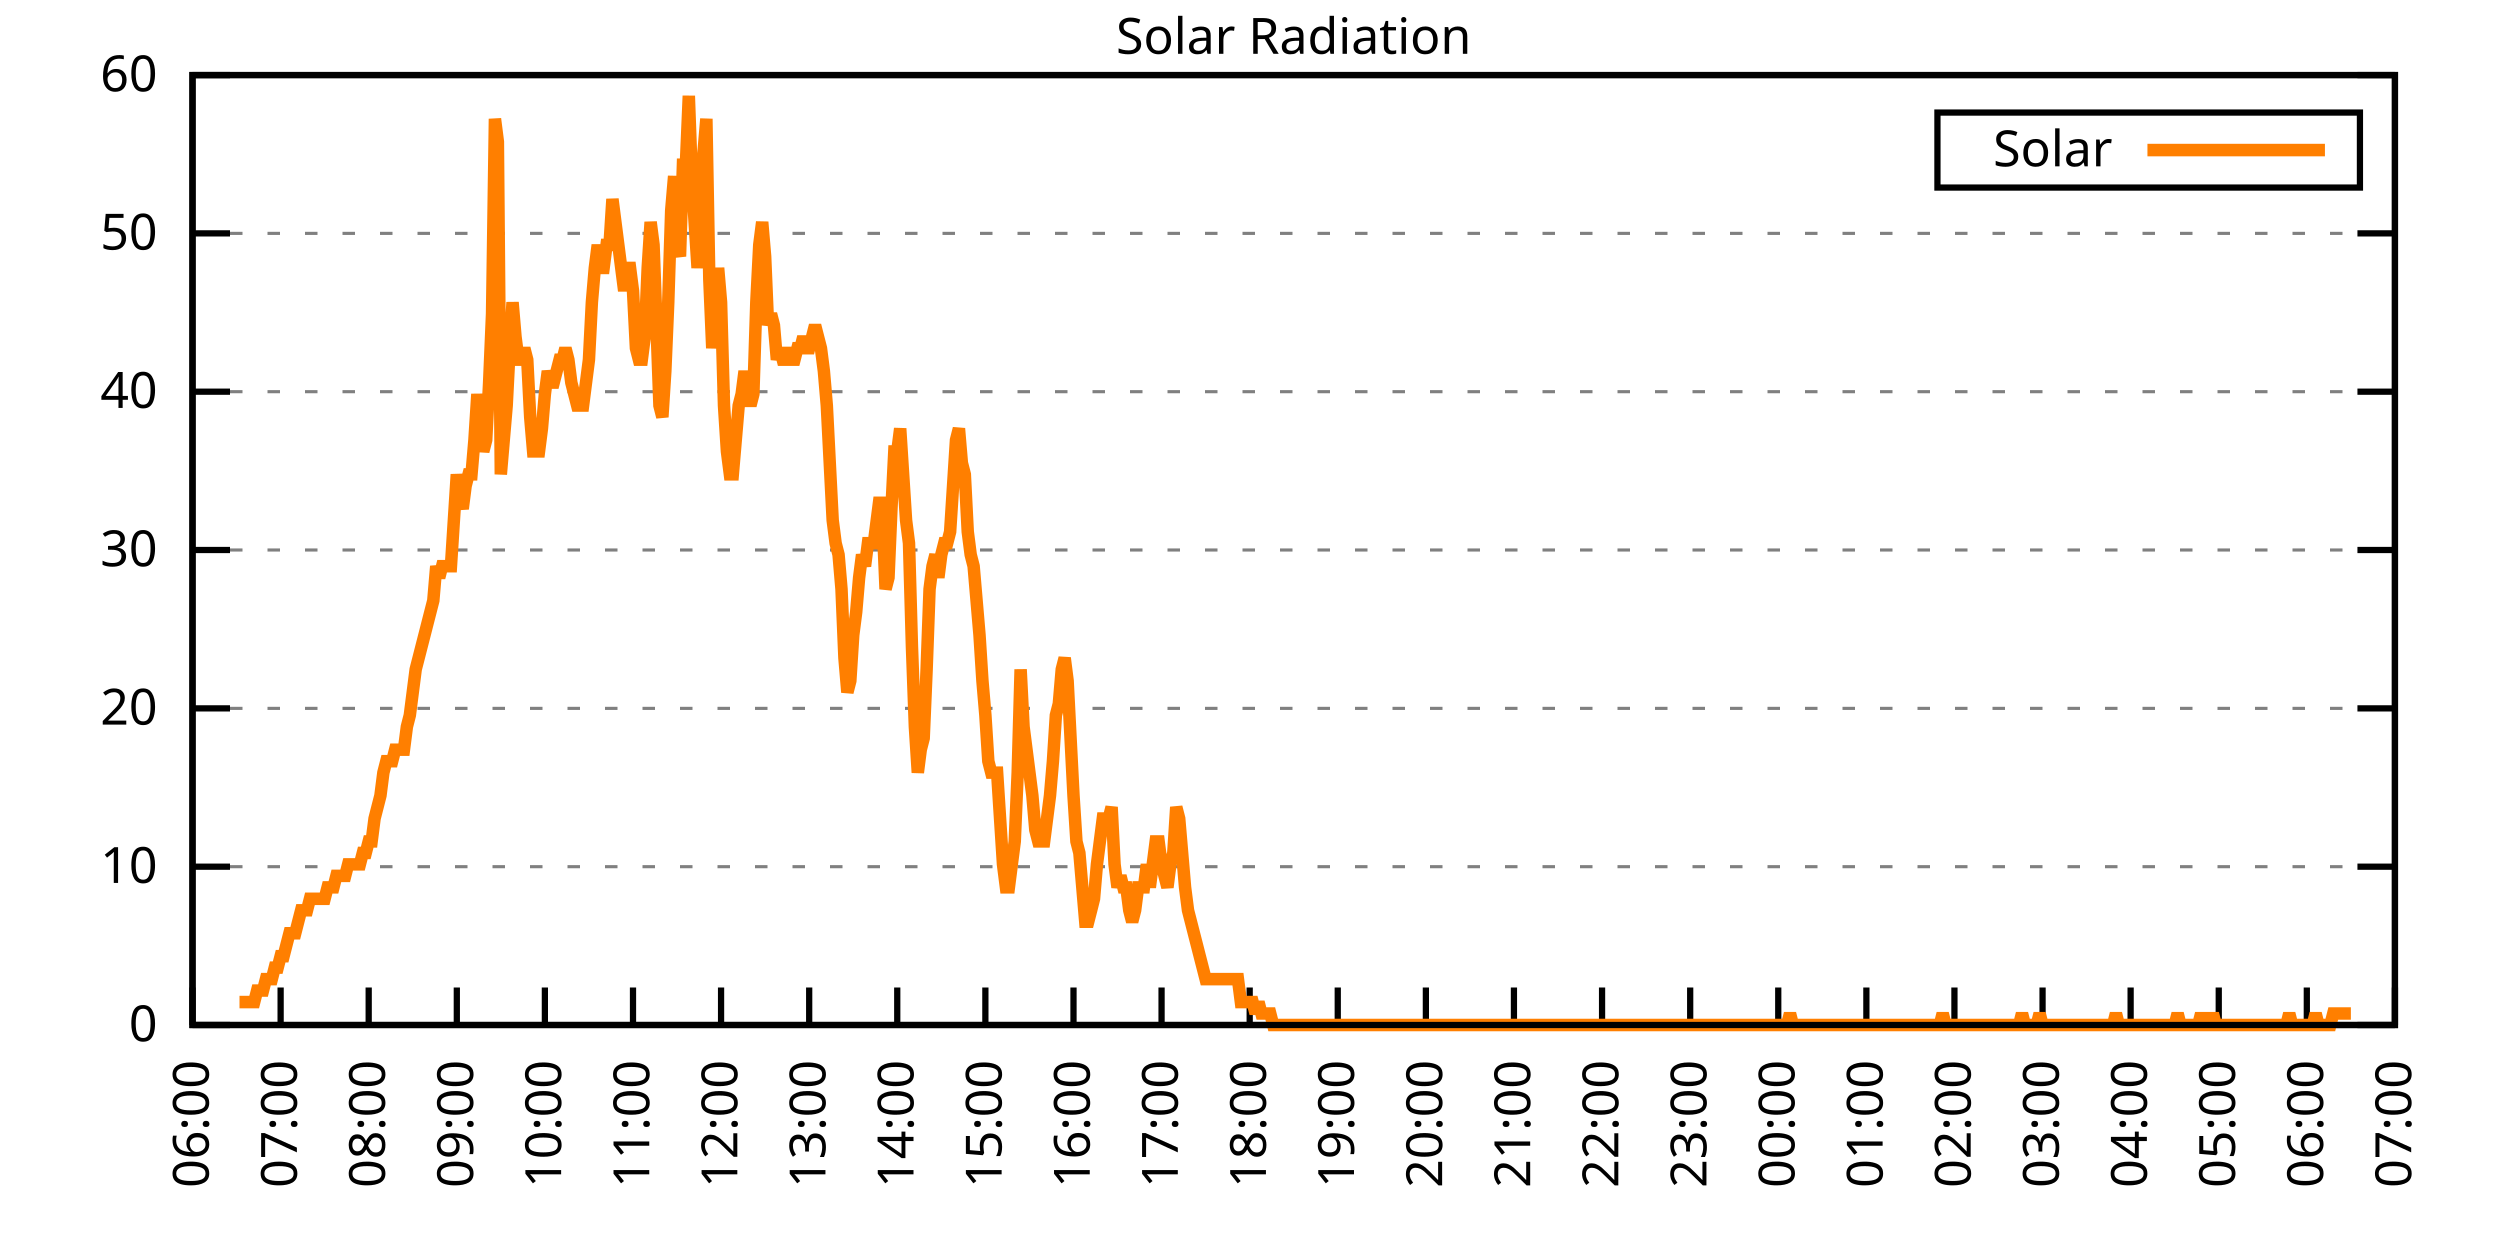
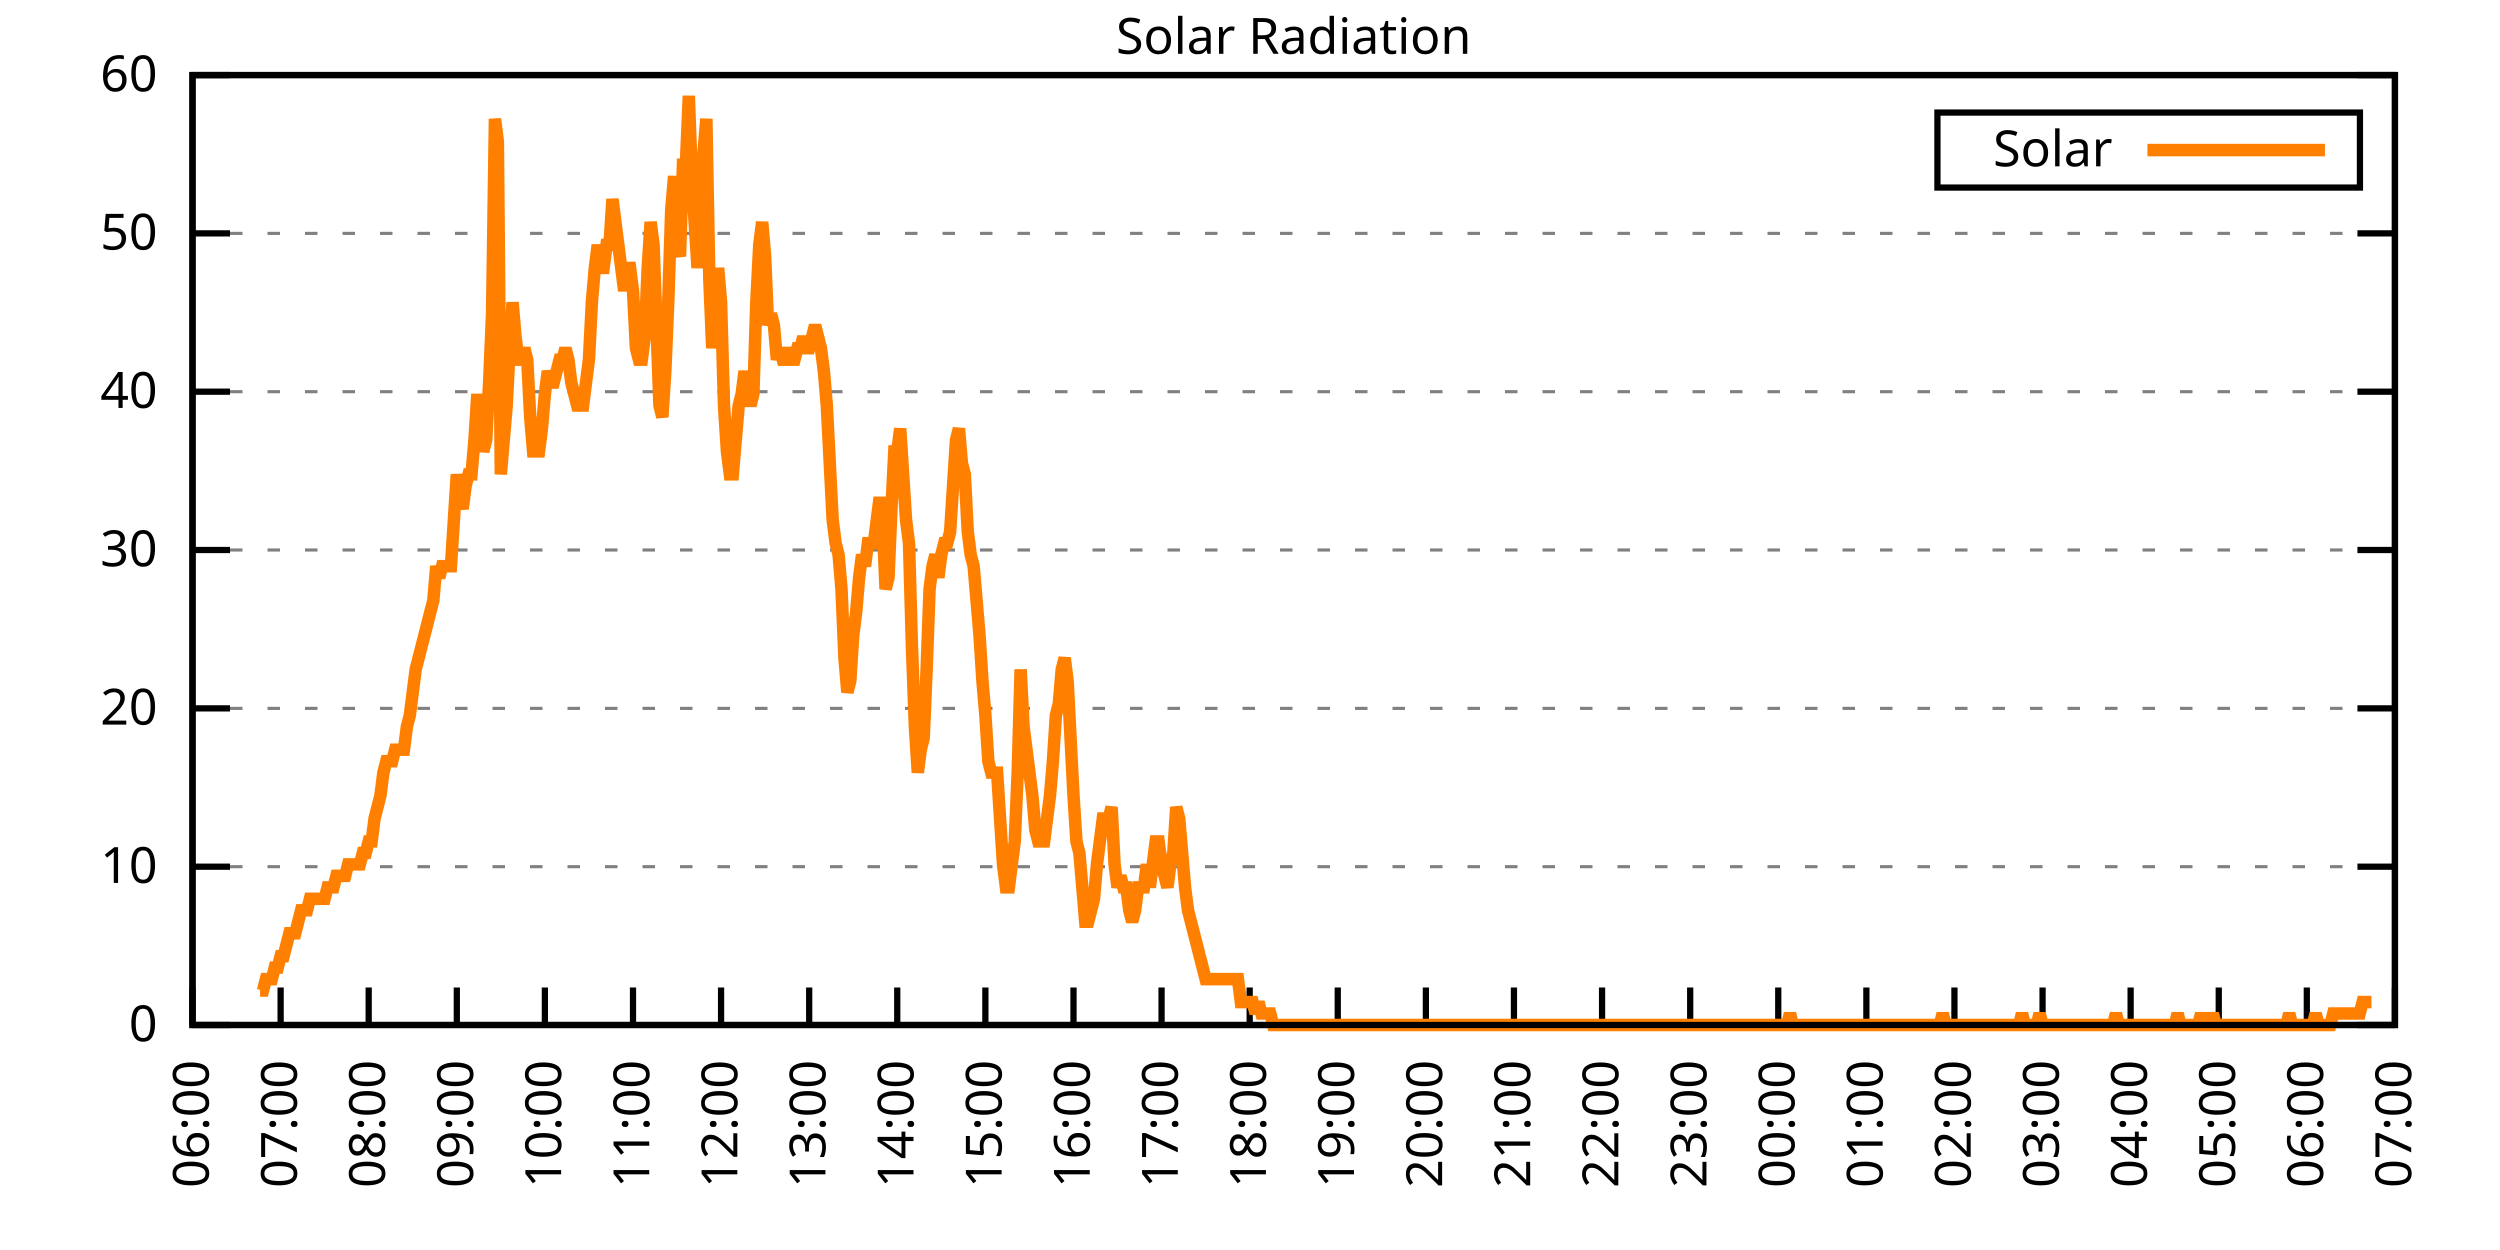
<svg xmlns="http://www.w3.org/2000/svg" xmlns:xlink="http://www.w3.org/1999/xlink" width="400" height="200" viewBox="0 0 400 200">
  <g id="gnuplot_canvas">
    <rect x="0" y="0" width="400" height="200" fill="none" />
    <defs>
      <circle id="gpDot" r="0.5" stroke-width="0.5" stroke="currentColor" />
      <path id="gpPt0" stroke-width="0.333" stroke="currentColor" d="M-1,0 h2 M0,-1 v2" />
      <path id="gpPt1" stroke-width="0.333" stroke="currentColor" d="M-1,-1 L1,1 M1,-1 L-1,1" />
      <path id="gpPt2" stroke-width="0.333" stroke="currentColor" d="M-1,0 L1,0 M0,-1 L0,1 M-1,-1 L1,1 M-1,1 L1,-1" />
      <rect id="gpPt3" stroke-width="0.333" stroke="currentColor" x="-1" y="-1" width="2" height="2" />
      <rect id="gpPt4" stroke-width="0.333" stroke="currentColor" fill="currentColor" x="-1" y="-1" width="2" height="2" />
      <circle id="gpPt5" stroke-width="0.333" stroke="currentColor" cx="0" cy="0" r="1" />
      <use xlink:href="#gpPt5" id="gpPt6" fill="currentColor" stroke="none" />
      <path id="gpPt7" stroke-width="0.333" stroke="currentColor" d="M0,-1.33 L-1.33,0.67 L1.33,0.67 z" />
      <use xlink:href="#gpPt7" id="gpPt8" fill="currentColor" stroke="none" />
      <use xlink:href="#gpPt7" id="gpPt9" stroke="currentColor" transform="rotate(180)" />
      <use xlink:href="#gpPt9" id="gpPt10" fill="currentColor" stroke="none" />
      <use xlink:href="#gpPt3" id="gpPt11" stroke="currentColor" transform="rotate(45)" />
      <use xlink:href="#gpPt11" id="gpPt12" fill="currentColor" stroke="none" />
      <path id="gpPt13" stroke-width="0.333" stroke="currentColor" d="M0,1.330 L1.265,0.411 L0.782,-1.067 L-0.782,-1.076 L-1.265,0.411 z" />
      <use xlink:href="#gpPt13" id="gpPt14" fill="currentColor" stroke="none" />
      <filter id="textbox" filterUnits="objectBoundingBox" x="0" y="0" height="1" width="1">
        <feFlood flood-color="white" flood-opacity="1" result="bgnd" />
        <feComposite in="SourceGraphic" in2="bgnd" operator="atop" />
      </filter>
      <filter id="greybox" filterUnits="objectBoundingBox" x="0" y="0" height="1" width="1">
        <feFlood flood-color="lightgrey" flood-opacity="1" result="grey" />
        <feComposite in="SourceGraphic" in2="grey" operator="atop" />
      </filter>
    </defs>
    <g fill="none" color="white" stroke="currentColor" stroke-width="1.00" stroke-linecap="butt" stroke-linejoin="miter">
</g>
    <g fill="none" color="black" stroke="currentColor" stroke-width="1.00" stroke-linecap="butt" stroke-linejoin="miter">
      <g stroke="none" shape-rendering="crispEdges">
        <polygon fill="rgb(255, 255, 255)" points="30.80,164.00 383.18,164.00 383.18,12.02 30.80,12.02 " />
      </g>
    </g>
    <g fill="none" color="black" stroke="currentColor" stroke-width="1.00" stroke-linecap="butt" stroke-linejoin="miter">
</g>
    <g fill="none" color="black" stroke="black" stroke-width="0.50" stroke-linecap="butt" stroke-linejoin="miter">
</g>
    <g fill="none" color="gray" stroke="currentColor" stroke-width="0.50" stroke-linecap="butt" stroke-linejoin="miter">
      <path stroke="gray" stroke-dasharray="2,4" class="gridline" d="M30.80,164.00 L383.19,164.00  " />
    </g>
    <g fill="none" color="gray" stroke="gray" stroke-width="1.00" stroke-linecap="butt" stroke-linejoin="miter">
</g>
    <g fill="none" color="black" stroke="currentColor" stroke-width="1.00" stroke-linecap="butt" stroke-linejoin="miter">
      <path stroke="black" d="M30.80,164.00 L36.80,164.00 M383.19,164.00 L377.19,164.00  " />
      <g transform="translate(25.20,166.60)" stroke="none" fill="black" font-family="Sans" font-size="8.00" text-anchor="end">
        <text>
          <tspan font-family="Sans"> 0</tspan>
        </text>
      </g>
    </g>
    <g fill="none" color="black" stroke="currentColor" stroke-width="1.00" stroke-linecap="butt" stroke-linejoin="miter">
</g>
    <g fill="none" color="black" stroke="black" stroke-width="0.50" stroke-linecap="butt" stroke-linejoin="miter">
</g>
    <g fill="none" color="gray" stroke="currentColor" stroke-width="0.50" stroke-linecap="butt" stroke-linejoin="miter">
      <path stroke="gray" stroke-dasharray="2,4" class="gridline" d="M30.80,138.67 L383.19,138.67  " />
    </g>
    <g fill="none" color="gray" stroke="gray" stroke-width="1.00" stroke-linecap="butt" stroke-linejoin="miter">
</g>
    <g fill="none" color="black" stroke="currentColor" stroke-width="1.00" stroke-linecap="butt" stroke-linejoin="miter">
      <path stroke="black" d="M30.80,138.67 L36.80,138.67 M383.19,138.67 L377.19,138.67  " />
      <g transform="translate(25.20,141.27)" stroke="none" fill="black" font-family="Sans" font-size="8.00" text-anchor="end">
        <text>
          <tspan font-family="Sans"> 10</tspan>
        </text>
      </g>
    </g>
    <g fill="none" color="black" stroke="currentColor" stroke-width="1.00" stroke-linecap="butt" stroke-linejoin="miter">
</g>
    <g fill="none" color="black" stroke="black" stroke-width="0.50" stroke-linecap="butt" stroke-linejoin="miter">
</g>
    <g fill="none" color="gray" stroke="currentColor" stroke-width="0.50" stroke-linecap="butt" stroke-linejoin="miter">
      <path stroke="gray" stroke-dasharray="2,4" class="gridline" d="M30.80,113.34 L383.19,113.34  " />
    </g>
    <g fill="none" color="gray" stroke="gray" stroke-width="1.00" stroke-linecap="butt" stroke-linejoin="miter">
</g>
    <g fill="none" color="black" stroke="currentColor" stroke-width="1.00" stroke-linecap="butt" stroke-linejoin="miter">
      <path stroke="black" d="M30.80,113.34 L36.80,113.34 M383.19,113.34 L377.19,113.34  " />
      <g transform="translate(25.20,115.94)" stroke="none" fill="black" font-family="Sans" font-size="8.00" text-anchor="end">
        <text>
          <tspan font-family="Sans"> 20</tspan>
        </text>
      </g>
    </g>
    <g fill="none" color="black" stroke="currentColor" stroke-width="1.00" stroke-linecap="butt" stroke-linejoin="miter">
</g>
    <g fill="none" color="black" stroke="black" stroke-width="0.50" stroke-linecap="butt" stroke-linejoin="miter">
</g>
    <g fill="none" color="gray" stroke="currentColor" stroke-width="0.50" stroke-linecap="butt" stroke-linejoin="miter">
      <path stroke="gray" stroke-dasharray="2,4" class="gridline" d="M30.80,88.00 L383.19,88.00  " />
    </g>
    <g fill="none" color="gray" stroke="gray" stroke-width="1.00" stroke-linecap="butt" stroke-linejoin="miter">
</g>
    <g fill="none" color="black" stroke="currentColor" stroke-width="1.00" stroke-linecap="butt" stroke-linejoin="miter">
      <path stroke="black" d="M30.80,88.00 L36.80,88.00 M383.19,88.00 L377.19,88.00  " />
      <g transform="translate(25.20,90.60)" stroke="none" fill="black" font-family="Sans" font-size="8.00" text-anchor="end">
        <text>
          <tspan font-family="Sans"> 30</tspan>
        </text>
      </g>
    </g>
    <g fill="none" color="black" stroke="currentColor" stroke-width="1.00" stroke-linecap="butt" stroke-linejoin="miter">
</g>
    <g fill="none" color="black" stroke="black" stroke-width="0.50" stroke-linecap="butt" stroke-linejoin="miter">
</g>
    <g fill="none" color="gray" stroke="currentColor" stroke-width="0.50" stroke-linecap="butt" stroke-linejoin="miter">
      <path stroke="gray" stroke-dasharray="2,4" class="gridline" d="M30.80,62.67 L383.19,62.67  " />
    </g>
    <g fill="none" color="gray" stroke="gray" stroke-width="1.00" stroke-linecap="butt" stroke-linejoin="miter">
</g>
    <g fill="none" color="black" stroke="currentColor" stroke-width="1.00" stroke-linecap="butt" stroke-linejoin="miter">
      <path stroke="black" d="M30.80,62.67 L36.80,62.67 M383.19,62.67 L377.19,62.67  " />
      <g transform="translate(25.20,65.27)" stroke="none" fill="black" font-family="Sans" font-size="8.00" text-anchor="end">
        <text>
          <tspan font-family="Sans"> 40</tspan>
        </text>
      </g>
    </g>
    <g fill="none" color="black" stroke="currentColor" stroke-width="1.00" stroke-linecap="butt" stroke-linejoin="miter">
</g>
    <g fill="none" color="black" stroke="black" stroke-width="0.50" stroke-linecap="butt" stroke-linejoin="miter">
</g>
    <g fill="none" color="gray" stroke="currentColor" stroke-width="0.50" stroke-linecap="butt" stroke-linejoin="miter">
      <path stroke="gray" stroke-dasharray="2,4" class="gridline" d="M30.80,37.34 L383.19,37.34  " />
    </g>
    <g fill="none" color="gray" stroke="gray" stroke-width="1.00" stroke-linecap="butt" stroke-linejoin="miter">
</g>
    <g fill="none" color="black" stroke="currentColor" stroke-width="1.00" stroke-linecap="butt" stroke-linejoin="miter">
      <path stroke="black" d="M30.80,37.34 L36.80,37.34 M383.19,37.34 L377.19,37.34  " />
      <g transform="translate(25.20,39.94)" stroke="none" fill="black" font-family="Sans" font-size="8.00" text-anchor="end">
        <text>
          <tspan font-family="Sans"> 50</tspan>
        </text>
      </g>
    </g>
    <g fill="none" color="black" stroke="currentColor" stroke-width="1.00" stroke-linecap="butt" stroke-linejoin="miter">
</g>
    <g fill="none" color="black" stroke="black" stroke-width="0.50" stroke-linecap="butt" stroke-linejoin="miter">
</g>
    <g fill="none" color="gray" stroke="currentColor" stroke-width="0.50" stroke-linecap="butt" stroke-linejoin="miter">
      <path stroke="gray" stroke-dasharray="2,4" class="gridline" d="M30.80,12.01 L383.19,12.01  " />
    </g>
    <g fill="none" color="gray" stroke="gray" stroke-width="1.00" stroke-linecap="butt" stroke-linejoin="miter">
</g>
    <g fill="none" color="black" stroke="currentColor" stroke-width="1.00" stroke-linecap="butt" stroke-linejoin="miter">
      <path stroke="black" d="M30.80,12.01 L36.80,12.01 M383.19,12.01 L377.19,12.01  " />
      <g transform="translate(25.20,14.61)" stroke="none" fill="black" font-family="Sans" font-size="8.00" text-anchor="end">
        <text>
          <tspan font-family="Sans"> 60</tspan>
        </text>
      </g>
    </g>
    <g fill="none" color="black" stroke="currentColor" stroke-width="1.00" stroke-linecap="butt" stroke-linejoin="miter">
      <path stroke="black" d="M30.80,164.00 L30.80,158.00  " />
      <g transform="translate(33.40,169.60) rotate(270.00)" stroke="none" fill="black" font-family="Sans" font-size="8.00" text-anchor="end">
        <text>
          <tspan font-family="Sans">06:00</tspan>
        </text>
      </g>
    </g>
    <g fill="none" color="black" stroke="currentColor" stroke-width="1.00" stroke-linecap="butt" stroke-linejoin="miter">
      <path stroke="black" d="M44.90,164.00 L44.90,158.00  " />
      <g transform="translate(47.50,169.60) rotate(270.00)" stroke="none" fill="black" font-family="Sans" font-size="8.00" text-anchor="end">
        <text>
          <tspan font-family="Sans">07:00</tspan>
        </text>
      </g>
    </g>
    <g fill="none" color="black" stroke="currentColor" stroke-width="1.00" stroke-linecap="butt" stroke-linejoin="miter">
      <path stroke="black" d="M58.99,164.00 L58.99,158.00  " />
      <g transform="translate(61.59,169.60) rotate(270.00)" stroke="none" fill="black" font-family="Sans" font-size="8.00" text-anchor="end">
        <text>
          <tspan font-family="Sans">08:00</tspan>
        </text>
      </g>
    </g>
    <g fill="none" color="black" stroke="currentColor" stroke-width="1.00" stroke-linecap="butt" stroke-linejoin="miter">
      <path stroke="black" d="M73.09,164.00 L73.09,158.00  " />
      <g transform="translate(75.69,169.60) rotate(270.00)" stroke="none" fill="black" font-family="Sans" font-size="8.00" text-anchor="end">
        <text>
          <tspan font-family="Sans">09:00</tspan>
        </text>
      </g>
    </g>
    <g fill="none" color="black" stroke="currentColor" stroke-width="1.00" stroke-linecap="butt" stroke-linejoin="miter">
      <path stroke="black" d="M87.18,164.00 L87.18,158.00  " />
      <g transform="translate(89.78,169.60) rotate(270.00)" stroke="none" fill="black" font-family="Sans" font-size="8.00" text-anchor="end">
        <text>
          <tspan font-family="Sans">10:00</tspan>
        </text>
      </g>
    </g>
    <g fill="none" color="black" stroke="currentColor" stroke-width="1.00" stroke-linecap="butt" stroke-linejoin="miter">
      <path stroke="black" d="M101.28,164.00 L101.28,158.00  " />
      <g transform="translate(103.88,169.60) rotate(270.00)" stroke="none" fill="black" font-family="Sans" font-size="8.00" text-anchor="end">
        <text>
          <tspan font-family="Sans">11:00</tspan>
        </text>
      </g>
    </g>
    <g fill="none" color="black" stroke="currentColor" stroke-width="1.00" stroke-linecap="butt" stroke-linejoin="miter">
      <path stroke="black" d="M115.37,164.00 L115.37,158.00  " />
      <g transform="translate(117.97,169.60) rotate(270.00)" stroke="none" fill="black" font-family="Sans" font-size="8.00" text-anchor="end">
        <text>
          <tspan font-family="Sans">12:00</tspan>
        </text>
      </g>
    </g>
    <g fill="none" color="black" stroke="currentColor" stroke-width="1.00" stroke-linecap="butt" stroke-linejoin="miter">
      <path stroke="black" d="M129.47,164.00 L129.47,158.00  " />
      <g transform="translate(132.07,169.60) rotate(270.00)" stroke="none" fill="black" font-family="Sans" font-size="8.00" text-anchor="end">
        <text>
          <tspan font-family="Sans">13:00</tspan>
        </text>
      </g>
    </g>
    <g fill="none" color="black" stroke="currentColor" stroke-width="1.00" stroke-linecap="butt" stroke-linejoin="miter">
      <path stroke="black" d="M143.56,164.00 L143.56,158.00  " />
      <g transform="translate(146.16,169.60) rotate(270.00)" stroke="none" fill="black" font-family="Sans" font-size="8.00" text-anchor="end">
        <text>
          <tspan font-family="Sans">14:00</tspan>
        </text>
      </g>
    </g>
    <g fill="none" color="black" stroke="currentColor" stroke-width="1.00" stroke-linecap="butt" stroke-linejoin="miter">
      <path stroke="black" d="M157.66,164.00 L157.66,158.00  " />
      <g transform="translate(160.26,169.60) rotate(270.00)" stroke="none" fill="black" font-family="Sans" font-size="8.00" text-anchor="end">
        <text>
          <tspan font-family="Sans">15:00</tspan>
        </text>
      </g>
    </g>
    <g fill="none" color="black" stroke="currentColor" stroke-width="1.00" stroke-linecap="butt" stroke-linejoin="miter">
      <path stroke="black" d="M171.76,164.00 L171.76,158.00  " />
      <g transform="translate(174.36,169.60) rotate(270.00)" stroke="none" fill="black" font-family="Sans" font-size="8.00" text-anchor="end">
        <text>
          <tspan font-family="Sans">16:00</tspan>
        </text>
      </g>
    </g>
    <g fill="none" color="black" stroke="currentColor" stroke-width="1.00" stroke-linecap="butt" stroke-linejoin="miter">
      <path stroke="black" d="M185.85,164.00 L185.85,158.00  " />
      <g transform="translate(188.45,169.60) rotate(270.00)" stroke="none" fill="black" font-family="Sans" font-size="8.00" text-anchor="end">
        <text>
          <tspan font-family="Sans">17:00</tspan>
        </text>
      </g>
    </g>
    <g fill="none" color="black" stroke="currentColor" stroke-width="1.00" stroke-linecap="butt" stroke-linejoin="miter">
      <path stroke="black" d="M199.95,164.00 L199.95,158.00  " />
      <g transform="translate(202.55,169.60) rotate(270.00)" stroke="none" fill="black" font-family="Sans" font-size="8.00" text-anchor="end">
        <text>
          <tspan font-family="Sans">18:00</tspan>
        </text>
      </g>
    </g>
    <g fill="none" color="black" stroke="currentColor" stroke-width="1.00" stroke-linecap="butt" stroke-linejoin="miter">
      <path stroke="black" d="M214.04,164.00 L214.04,158.00  " />
      <g transform="translate(216.64,169.60) rotate(270.00)" stroke="none" fill="black" font-family="Sans" font-size="8.00" text-anchor="end">
        <text>
          <tspan font-family="Sans">19:00</tspan>
        </text>
      </g>
    </g>
    <g fill="none" color="black" stroke="currentColor" stroke-width="1.00" stroke-linecap="butt" stroke-linejoin="miter">
      <path stroke="black" d="M228.14,164.00 L228.14,158.00  " />
      <g transform="translate(230.74,169.60) rotate(270.00)" stroke="none" fill="black" font-family="Sans" font-size="8.00" text-anchor="end">
        <text>
          <tspan font-family="Sans">20:00</tspan>
        </text>
      </g>
    </g>
    <g fill="none" color="black" stroke="currentColor" stroke-width="1.00" stroke-linecap="butt" stroke-linejoin="miter">
      <path stroke="black" d="M242.23,164.00 L242.23,158.00  " />
      <g transform="translate(244.83,169.60) rotate(270.00)" stroke="none" fill="black" font-family="Sans" font-size="8.00" text-anchor="end">
        <text>
          <tspan font-family="Sans">21:00</tspan>
        </text>
      </g>
    </g>
    <g fill="none" color="black" stroke="currentColor" stroke-width="1.00" stroke-linecap="butt" stroke-linejoin="miter">
      <path stroke="black" d="M256.33,164.00 L256.33,158.00  " />
      <g transform="translate(258.93,169.60) rotate(270.00)" stroke="none" fill="black" font-family="Sans" font-size="8.00" text-anchor="end">
        <text>
          <tspan font-family="Sans">22:00</tspan>
        </text>
      </g>
    </g>
    <g fill="none" color="black" stroke="currentColor" stroke-width="1.00" stroke-linecap="butt" stroke-linejoin="miter">
      <path stroke="black" d="M270.43,164.00 L270.43,158.00  " />
      <g transform="translate(273.03,169.60) rotate(270.00)" stroke="none" fill="black" font-family="Sans" font-size="8.00" text-anchor="end">
        <text>
          <tspan font-family="Sans">23:00</tspan>
        </text>
      </g>
    </g>
    <g fill="none" color="black" stroke="currentColor" stroke-width="1.00" stroke-linecap="butt" stroke-linejoin="miter">
      <path stroke="black" d="M284.52,164.00 L284.52,158.00  " />
      <g transform="translate(287.12,169.60) rotate(270.00)" stroke="none" fill="black" font-family="Sans" font-size="8.00" text-anchor="end">
        <text>
          <tspan font-family="Sans">00:00</tspan>
        </text>
      </g>
    </g>
    <g fill="none" color="black" stroke="currentColor" stroke-width="1.00" stroke-linecap="butt" stroke-linejoin="miter">
      <path stroke="black" d="M298.62,164.00 L298.62,158.00  " />
      <g transform="translate(301.22,169.60) rotate(270.00)" stroke="none" fill="black" font-family="Sans" font-size="8.00" text-anchor="end">
        <text>
          <tspan font-family="Sans">01:00</tspan>
        </text>
      </g>
    </g>
    <g fill="none" color="black" stroke="currentColor" stroke-width="1.00" stroke-linecap="butt" stroke-linejoin="miter">
      <path stroke="black" d="M312.71,164.00 L312.71,158.00  " />
      <g transform="translate(315.31,169.60) rotate(270.00)" stroke="none" fill="black" font-family="Sans" font-size="8.00" text-anchor="end">
        <text>
          <tspan font-family="Sans">02:00</tspan>
        </text>
      </g>
    </g>
    <g fill="none" color="black" stroke="currentColor" stroke-width="1.00" stroke-linecap="butt" stroke-linejoin="miter">
      <path stroke="black" d="M326.81,164.00 L326.81,158.00  " />
      <g transform="translate(329.41,169.60) rotate(270.00)" stroke="none" fill="black" font-family="Sans" font-size="8.00" text-anchor="end">
        <text>
          <tspan font-family="Sans">03:00</tspan>
        </text>
      </g>
    </g>
    <g fill="none" color="black" stroke="currentColor" stroke-width="1.00" stroke-linecap="butt" stroke-linejoin="miter">
      <path stroke="black" d="M340.90,164.00 L340.90,158.00  " />
      <g transform="translate(343.50,169.60) rotate(270.00)" stroke="none" fill="black" font-family="Sans" font-size="8.00" text-anchor="end">
        <text>
          <tspan font-family="Sans">04:00</tspan>
        </text>
      </g>
    </g>
    <g fill="none" color="black" stroke="currentColor" stroke-width="1.00" stroke-linecap="butt" stroke-linejoin="miter">
      <path stroke="black" d="M355.00,164.00 L355.00,158.00  " />
      <g transform="translate(357.60,169.60) rotate(270.00)" stroke="none" fill="black" font-family="Sans" font-size="8.00" text-anchor="end">
        <text>
          <tspan font-family="Sans">05:00</tspan>
        </text>
      </g>
    </g>
    <g fill="none" color="black" stroke="currentColor" stroke-width="1.00" stroke-linecap="butt" stroke-linejoin="miter">
      <path stroke="black" d="M369.09,164.00 L369.09,158.00  " />
      <g transform="translate(371.69,169.60) rotate(270.00)" stroke="none" fill="black" font-family="Sans" font-size="8.00" text-anchor="end">
        <text>
          <tspan font-family="Sans">06:00</tspan>
        </text>
      </g>
    </g>
    <g fill="none" color="black" stroke="currentColor" stroke-width="1.00" stroke-linecap="butt" stroke-linejoin="miter">
      <path stroke="black" d="M383.19,164.00 L383.19,158.00  " />
      <g transform="translate(385.79,169.60) rotate(270.00)" stroke="none" fill="black" font-family="Sans" font-size="8.00" text-anchor="end">
        <text>
          <tspan font-family="Sans">07:00</tspan>
        </text>
      </g>
    </g>
    <g fill="none" color="black" stroke="currentColor" stroke-width="1.00" stroke-linecap="butt" stroke-linejoin="miter">
</g>
    <g fill="none" color="black" stroke="currentColor" stroke-width="1.00" stroke-linecap="butt" stroke-linejoin="miter">
      <path stroke="black" d="M30.80,12.01 L30.80,164.00 L383.19,164.00 L383.19,12.01 L30.80,12.01 Z  " />
    </g>
    <g fill="none" color="black" stroke="currentColor" stroke-width="1.00" stroke-linecap="butt" stroke-linejoin="miter">
</g>
    <g fill="none" color="black" stroke="currentColor" stroke-width="1.00" stroke-linecap="butt" stroke-linejoin="miter">
      <path stroke="black" d="M309.99,30.01 L309.99,18.01 L377.59,18.01 L377.59,30.01 L309.99,30.01 Z  " />
    </g>
    <g id="Solar_Radiation_plot_1">
      <g fill="none" color="white" stroke="black" stroke-width="2.00" stroke-linecap="butt" stroke-linejoin="miter">
</g>
      <g fill="none" color="black" stroke="currentColor" stroke-width="2.00" stroke-linecap="butt" stroke-linejoin="miter">
        <g transform="translate(337.99,26.61)" stroke="none" fill="black" font-family="Sans" font-size="8.00" text-anchor="end">
          <text>
            <tspan font-family="Sans">Solar</tspan>
          </text>
        </g>
      </g>
      <g fill="none" color="black" stroke="currentColor" stroke-width="2.00" stroke-linecap="butt" stroke-linejoin="miter">
-         <path stroke="rgb(255, 127,   0)" d="M343.59,24.01 L371.99,24.01 M38.32,160.33 L38.79,160.33 L39.26,160.33 L39.73,160.33 L40.20,160.33 L40.67,160.33   L41.14,158.49 L41.61,158.49 L42.08,158.49 L42.55,156.66 L43.02,156.66 L43.49,156.66 L43.96,154.82 L44.43,154.82   L44.90,152.99 L45.37,152.99 L45.84,151.15 L46.31,149.32 L46.78,149.32 L47.24,149.32 L47.71,147.48 L48.18,145.65   L48.65,145.65 L49.12,145.65 L49.59,143.81 L50.06,143.81 L50.53,143.81 L51.00,143.81 L51.47,143.81 L51.94,143.81   L52.41,141.98 L52.88,141.98 L53.35,141.98 L53.82,140.14 L54.29,140.14 L54.76,140.14 L55.23,140.14 L55.70,138.30   L56.17,138.30 L56.64,138.30 L57.11,138.30 L57.58,138.30 L58.05,136.47 L58.52,136.47 L58.99,134.63 L59.46,134.63   L59.93,130.96 L60.40,129.13 L60.87,127.29 L61.34,123.62 L61.81,121.79 L62.28,121.79 L62.75,121.79 L63.22,119.95   L63.69,119.95 L64.16,119.95 L64.63,119.95 L65.10,116.28 L65.57,114.44 L66.04,110.77 L66.51,107.10 L66.98,105.27   L67.45,103.43 L67.92,101.60 L68.39,99.76 L68.86,97.93 L69.33,96.09 L69.80,90.59 L70.27,92.42 L70.74,90.59   L71.21,90.59 L71.68,90.59 L72.15,90.59 L72.62,83.24 L73.09,75.90 L73.56,79.57 L74.03,81.41 L74.50,77.74   L74.97,75.90 L75.44,75.90 L75.91,70.40 L76.38,63.05 L76.85,68.56 L77.32,72.23 L77.79,70.40 L78.26,61.22   L78.73,50.21 L79.19,19.01 L79.66,22.68 L80.13,75.90 L80.60,70.40 L81.07,64.89 L81.54,55.71 L82.01,48.37   L82.48,53.88 L82.95,57.55 L83.42,57.55 L83.89,55.71 L84.36,57.55 L84.83,66.73 L85.30,72.23 L85.77,72.23   L86.24,72.23 L86.71,68.56 L87.18,63.05 L87.65,59.38 L88.12,61.22 L88.59,61.22 L89.06,59.38 L89.53,57.55   L90.00,57.55 L90.47,55.71 L90.94,57.55 L91.41,61.22 L91.88,63.05 L92.35,64.89 L92.82,64.89 L93.29,64.89   L93.76,61.22 L94.23,57.55 L94.70,48.37 L95.17,42.87 L95.64,39.19 L96.11,42.87 L96.58,42.87 L97.05,39.19   L97.52,39.19 L97.99,31.85 L98.46,35.52 L98.93,39.19 L99.40,42.87 L99.87,46.54 L100.34,42.87 L100.81,42.87   L101.28,46.54 L101.75,55.71 L102.22,57.55 L102.69,57.55 L103.16,53.88 L103.63,42.87 L104.10,35.52 L104.57,39.19   L105.04,52.04 L105.51,64.89 L105.98,66.73 L106.45,59.38 L106.92,48.37 L107.39,33.69 L107.86,28.18 L108.33,39.19   L108.80,41.03 L109.27,26.35 L109.74,26.35 L110.21,15.33 L110.68,28.18 L111.14,35.52 L111.61,42.87 L112.08,37.36   L112.55,24.51 L113.02,19.01 L113.49,44.70 L113.96,55.71 L114.43,50.21 L114.90,42.87 L115.37,48.37 L115.84,64.89   L116.31,72.23 L116.78,75.90 L117.25,75.90 L117.72,70.40 L118.19,64.89 L118.66,63.05 L119.13,59.38 L119.60,63.05   L120.07,64.89 L120.54,63.05 L121.01,48.37 L121.48,39.19 L121.95,35.52 L122.42,41.03 L122.89,52.04 L123.36,50.21   L123.83,52.04 L124.30,57.55 L124.77,55.71 L125.24,57.55 L125.71,57.55 L126.18,55.71 L126.65,57.55 L127.12,57.55   L127.59,55.71 L128.06,55.71 L128.53,53.88 L129.00,55.71 L129.47,55.71 L129.94,53.88 L130.41,52.04 L130.88,53.88   L131.35,55.71 L131.82,59.38 L132.29,64.89 L132.76,74.07 L133.23,83.24 L133.70,86.91 L134.17,88.75 L134.64,94.26   L135.11,105.27 L135.58,110.77 L136.05,108.94 L136.52,101.60 L136.99,97.93 L137.46,92.42 L137.93,88.75 L138.40,90.59   L138.87,86.91 L139.34,86.91 L139.81,86.91 L140.28,83.24 L140.75,79.57 L141.22,83.24 L141.69,94.26 L142.16,92.42   L142.63,81.41 L143.09,72.23 L143.56,72.23 L144.03,68.56 L144.50,75.90 L144.97,83.24 L145.44,86.91 L145.91,103.43   L146.38,116.28 L146.85,123.62 L147.32,119.95 L147.79,118.12 L148.26,107.10 L148.73,94.26 L149.20,90.59 L149.67,88.75   L150.14,92.42 L150.61,88.75 L151.08,86.91 L151.55,86.91 L152.02,85.08 L152.49,77.74 L152.96,70.40 L153.43,68.56   L153.90,74.07 L154.37,75.90 L154.84,85.08 L155.31,88.75 L155.78,90.59 L156.25,96.09 L156.72,101.60 L157.19,108.94   L157.66,114.44 L158.13,121.79 L158.60,123.62 L159.07,123.62 L159.54,123.62 L160.01,130.96 L160.48,138.30 L160.95,141.98   L161.42,141.98 L161.89,138.30 L162.36,134.63 L162.83,123.62 L163.30,107.10 L163.77,116.28 L164.24,119.95 L164.71,123.62   L165.18,127.29 L165.65,132.80 L166.12,134.63 L166.59,134.63 L167.06,134.63 L167.53,130.96 L168.00,127.29 L168.47,121.79   L168.94,114.44 L169.41,112.61 L169.88,107.10 L170.35,105.27 L170.82,108.94 L171.29,118.12 L171.76,127.29 L172.23,134.63   L172.70,136.47 L173.17,141.98 L173.64,147.48 L174.11,147.48 L174.58,145.65 L175.04,143.81 L175.51,138.30 L175.98,134.63   L176.45,130.96 L176.92,130.96 L177.39,130.96 L177.86,129.13 L178.33,138.30 L178.80,141.98 L179.27,140.14 L179.74,141.98   L180.21,141.98 L180.68,145.65 L181.15,147.48 L181.62,145.65 L182.09,141.98 L182.56,141.98 L183.03,141.98 L183.50,138.30   L183.97,141.98 L184.44,138.30 L184.91,134.63 L185.38,134.63 L185.85,138.30 L186.32,140.14 L186.79,141.98 L187.26,138.30   L187.73,136.47 L188.20,129.13 L188.67,130.96 L189.14,136.47 L189.61,141.98 L190.08,145.65 L190.55,147.48 L191.02,149.32   L191.49,151.15 L191.96,152.99 L192.43,154.82 L192.90,156.66 L193.37,156.66 L193.84,156.66 L194.31,156.66 L194.78,156.66   L195.25,156.66 L195.72,156.66 L196.19,156.66 L196.66,156.66 L197.13,156.66 L197.60,156.66 L198.07,156.66 L198.54,160.33   L199.01,160.33 L199.48,160.33 L199.95,160.33 L200.42,160.33 L200.89,162.16 L201.36,160.33 L201.83,162.16 L202.30,162.16   L202.77,162.16 L203.24,162.16 L203.71,164.00 L204.18,164.00 L204.65,164.00 L205.12,164.00 L205.59,164.00 L206.06,164.00   L206.53,164.00 L207.00,164.00 L207.46,164.00 L207.93,164.00 L208.40,164.00 L208.87,164.00 L209.34,164.00 L209.81,164.00   L210.28,164.00 L210.75,164.00 L211.22,164.00 L211.69,164.00 L212.16,164.00 L212.63,164.00 L213.10,164.00 L213.57,164.00   L214.04,164.00 L214.51,164.00 L214.98,164.00 L215.45,164.00 L215.92,164.00 L216.39,164.00 L216.86,164.00 L217.33,164.00   L217.80,164.00 L218.27,164.00 L218.74,164.00 L219.21,164.00 L219.68,164.00 L220.15,164.00 L220.62,164.00 L221.09,164.00   L221.56,164.00 L222.03,164.00 L222.50,164.00 L222.97,164.00 L223.44,164.00 L223.91,164.00 L224.38,164.00 L224.85,164.00   L225.32,164.00 L225.79,164.00 L226.26,164.00 L226.73,164.00 L227.20,164.00 L227.67,164.00 L228.14,164.00 L228.61,164.00   L229.08,164.00 L229.55,164.00 L230.02,164.00 L230.49,164.00 L230.96,164.00 L231.43,164.00 L231.90,164.00 L232.37,164.00   L232.84,164.00 L233.31,164.00 L233.78,164.00 L234.25,164.00 L234.72,164.00 L235.19,164.00 L235.66,164.00 L236.13,164.00   L236.60,164.00 L237.07,164.00 L237.54,164.00 L238.01,164.00 L238.48,164.00 L238.95,164.00 L239.41,164.00 L239.88,164.00   L240.35,164.00 L240.82,164.00 L241.29,164.00 L241.76,164.00 L242.23,164.00 L242.70,164.00 L243.17,164.00 L243.64,164.00   L244.11,164.00 L244.58,164.00 L245.05,164.00 L245.52,164.00 L245.99,164.00 L246.46,164.00 L246.93,164.00 L247.40,164.00   L247.87,164.00 L248.34,164.00 L248.81,164.00 L249.28,164.00 L249.75,164.00 L250.22,164.00 L250.69,164.00 L251.16,164.00   L251.63,164.00 L252.10,164.00 L252.57,164.00 L253.04,164.00 L253.51,164.00 L253.98,164.00 L254.45,164.00 L254.92,164.00   L255.39,164.00 L255.86,164.00 L256.33,164.00 L256.80,164.00 L257.27,164.00 L257.74,164.00 L258.21,164.00 L258.68,164.00   L259.15,164.00 L259.62,164.00 L260.09,164.00 L260.56,164.00 L261.03,164.00 L261.50,164.00 L261.97,164.00 L262.44,164.00   L262.91,164.00 L263.38,164.00 L263.85,164.00 L264.32,164.00 L264.79,164.00 L265.26,164.00 L265.73,164.00 L266.20,164.00   L266.67,164.00 L267.14,164.00 L267.61,164.00 L268.08,164.00 L268.55,164.00 L269.02,164.00 L269.49,164.00 L269.96,164.00   L270.43,164.00 L270.90,164.00 L271.36,164.00 L271.83,164.00 L272.30,164.00 L272.77,164.00 L273.24,164.00 L273.71,164.00   L274.18,164.00 L274.65,164.00 L275.12,164.00 L275.59,164.00 L276.06,164.00 L276.53,164.00 L277.00,164.00 L277.47,164.00   L277.94,164.00 L278.41,164.00 L278.88,164.00 L279.35,164.00 L279.82,164.00 L280.29,164.00 L280.76,164.00 L281.23,164.00   L281.70,164.00 L282.17,164.00 L282.64,164.00 L283.11,164.00 L283.58,164.00 L284.05,164.00 L284.52,164.00 L284.99,164.00   L285.46,164.00 L285.93,164.00 L286.40,162.16 L286.87,164.00 L287.34,164.00 L287.81,164.00 L288.28,164.00 L288.75,164.00   L289.22,164.00 L289.69,164.00 L290.16,164.00 L290.63,164.00 L291.10,164.00 L291.57,164.00 L292.04,164.00 L292.51,164.00   L292.98,164.00 L293.45,164.00 L293.92,164.00 L294.39,164.00 L294.86,164.00 L295.33,164.00 L295.80,164.00 L296.27,164.00   L296.74,164.00 L297.21,164.00 L297.68,164.00 L298.15,164.00 L298.62,164.00 L299.09,164.00 L299.56,164.00 L300.03,164.00   L300.50,164.00 L300.97,164.00 L301.44,164.00 L301.91,164.00 L302.38,164.00 L302.85,164.00 L303.31,164.00 L303.78,164.00   L304.25,164.00 L304.72,164.00 L305.19,164.00 L305.66,164.00 L306.13,164.00 L306.60,164.00 L307.07,164.00 L307.54,164.00   L308.01,164.00 L308.48,164.00 L308.95,164.00 L309.42,164.00 L309.89,164.00 L310.36,164.00 L310.83,162.16 L311.30,164.00   L311.77,164.00 L312.24,164.00 L312.71,164.00 L313.18,164.00 L313.65,164.00 L314.12,164.00 L314.59,164.00 L315.06,164.00   L315.53,164.00 L316.00,164.00 L316.47,164.00 L316.94,164.00 L317.41,164.00 L317.88,164.00 L318.35,164.00 L318.82,164.00   L319.29,164.00 L319.76,164.00 L320.23,164.00 L320.70,164.00 L321.17,164.00 L321.64,164.00 L322.11,164.00 L322.58,164.00   L323.05,164.00 L323.52,162.16 L323.99,164.00 L324.46,164.00 L324.93,164.00 L325.40,164.00 L325.87,164.00 L326.34,162.16   L326.81,164.00 L327.28,164.00 L327.75,164.00 L328.22,164.00 L328.69,164.00 L329.16,164.00 L329.63,164.00 L330.10,164.00   L330.57,164.00 L331.04,164.00 L331.51,164.00 L331.98,164.00 L332.45,164.00 L332.92,164.00 L333.39,164.00 L333.86,164.00   L334.33,164.00 L334.80,164.00 L335.26,164.00 L335.73,164.00 L336.20,164.00 L336.67,164.00 L337.14,164.00 L337.61,164.00   L338.08,164.00 L338.55,162.16 L339.02,164.00 L339.49,164.00 L339.96,164.00 L340.43,164.00 L340.90,164.00 L341.37,164.00   L341.84,164.00 L342.31,164.00 L342.78,164.00 L343.25,164.00 L343.72,164.00 L344.19,164.00 L344.66,164.00 L345.13,164.00   L345.60,164.00 L346.07,164.00 L346.54,164.00 L347.01,164.00 L347.48,164.00 L347.95,164.00 L348.42,162.16 L348.89,164.00   L349.36,164.00 L349.83,164.00 L350.30,164.00 L350.77,164.00 L351.24,164.00 L351.71,164.00 L352.18,162.16 L352.65,164.00   L353.12,164.00 L353.59,164.00 L354.06,162.16 L354.53,164.00 L355.00,164.00 L355.47,164.00 L355.94,164.00 L356.41,164.00   L356.88,164.00 L357.35,164.00 L357.82,164.00 L358.29,164.00 L358.76,164.00 L359.23,164.00 L359.70,164.00 L360.17,164.00   L360.64,164.00 L361.11,164.00 L361.58,164.00 L362.05,164.00 L362.52,164.00 L362.99,164.00 L363.46,164.00 L363.93,164.00   L364.40,164.00 L364.87,164.00 L365.34,164.00 L365.81,164.00 L366.28,162.16 L366.75,164.00 L367.21,164.00 L367.68,164.00   L368.15,164.00 L368.62,164.00 L369.09,164.00 L369.56,164.00 L370.03,164.00 L370.50,162.16 L370.97,164.00 L371.44,164.00   L371.91,164.00 L372.38,164.00 L372.85,164.00 L373.32,162.16 L373.79,162.16 L374.26,162.16 L374.73,162.16 L375.20,162.16   L375.67,162.16 L376.14,162.16  " />
+         <path stroke="rgb(255, 127,   0)" d="M343.59,24.01 L371.99,24.01 M41.61,158.49 L42.08,158.49 L42.55,156.66 L43.02,156.66 L43.49,156.66 L43.96,154.82   L44.43,154.82 L44.90,152.99 L45.37,152.99 L45.84,151.15 L46.31,149.32 L46.78,149.32 L47.24,149.32 L47.71,147.48   L48.18,145.65 L48.65,145.65 L49.12,145.65 L49.59,143.81 L50.06,143.81 L50.53,143.81 L51.00,143.81 L51.47,143.81   L51.94,143.81 L52.41,141.98 L52.88,141.98 L53.35,141.98 L53.82,140.14 L54.29,140.14 L54.76,140.14 L55.23,140.14   L55.70,138.30 L56.17,138.30 L56.64,138.30 L57.11,138.30 L57.58,138.30 L58.05,136.47 L58.52,136.47 L58.99,134.63   L59.46,134.63 L59.93,130.96 L60.40,129.13 L60.87,127.29 L61.34,123.62 L61.81,121.79 L62.28,121.79 L62.75,121.79   L63.22,119.95 L63.69,119.95 L64.16,119.95 L64.63,119.95 L65.10,116.28 L65.57,114.44 L66.04,110.77 L66.51,107.10   L66.98,105.27 L67.45,103.43 L67.92,101.60 L68.39,99.76 L68.86,97.93 L69.33,96.09 L69.80,90.59 L70.27,92.42   L70.74,90.59 L71.21,90.59 L71.68,90.59 L72.15,90.59 L72.62,83.24 L73.09,75.90 L73.56,79.57 L74.03,81.41   L74.50,77.74 L74.97,75.90 L75.44,75.90 L75.91,70.40 L76.38,63.05 L76.85,68.56 L77.32,72.23 L77.79,70.40   L78.26,61.22 L78.73,50.21 L79.19,19.01 L79.66,22.68 L80.13,75.90 L80.60,70.40 L81.07,64.89 L81.54,55.71   L82.01,48.37 L82.48,53.88 L82.95,57.55 L83.42,57.55 L83.89,55.71 L84.36,57.55 L84.83,66.73 L85.30,72.23   L85.77,72.23 L86.24,72.23 L86.71,68.56 L87.18,63.05 L87.65,59.38 L88.12,61.22 L88.59,61.22 L89.06,59.38   L89.53,57.55 L90.00,57.55 L90.47,55.71 L90.94,57.55 L91.41,61.22 L91.88,63.05 L92.35,64.89 L92.82,64.89   L93.29,64.89 L93.76,61.22 L94.23,57.55 L94.70,48.37 L95.17,42.87 L95.64,39.19 L96.11,42.87 L96.58,42.87   L97.05,39.19 L97.52,39.19 L97.99,31.85 L98.46,35.52 L98.93,39.19 L99.40,42.87 L99.87,46.54 L100.34,42.87   L100.81,42.87 L101.28,46.54 L101.75,55.71 L102.22,57.55 L102.69,57.55 L103.16,53.88 L103.63,42.87 L104.10,35.52   L104.57,39.19 L105.04,52.04 L105.51,64.89 L105.98,66.73 L106.45,59.38 L106.92,48.37 L107.39,33.69 L107.86,28.18   L108.33,39.19 L108.80,41.03 L109.27,26.35 L109.74,26.35 L110.21,15.33 L110.68,28.18 L111.14,35.52 L111.61,42.87   L112.08,37.36 L112.55,24.51 L113.02,19.01 L113.49,44.70 L113.96,55.71 L114.43,50.21 L114.90,42.87 L115.37,48.37   L115.84,64.89 L116.31,72.23 L116.78,75.90 L117.25,75.90 L117.72,70.40 L118.19,64.89 L118.66,63.05 L119.13,59.38   L119.60,63.05 L120.07,64.89 L120.54,63.05 L121.01,48.37 L121.48,39.19 L121.95,35.52 L122.42,41.03 L122.89,52.04   L123.36,50.21 L123.83,52.04 L124.30,57.55 L124.77,55.71 L125.24,57.55 L125.71,57.55 L126.18,55.71 L126.65,57.55   L127.12,57.55 L127.59,55.71 L128.06,55.71 L128.53,53.88 L129.00,55.71 L129.47,55.71 L129.94,53.88 L130.41,52.04   L130.88,53.88 L131.35,55.71 L131.82,59.38 L132.29,64.89 L132.76,74.07 L133.23,83.24 L133.70,86.91 L134.17,88.75   L134.64,94.26 L135.11,105.27 L135.58,110.77 L136.05,108.94 L136.52,101.60 L136.99,97.93 L137.46,92.42 L137.93,88.75   L138.40,90.59 L138.87,86.91 L139.34,86.91 L139.81,86.91 L140.28,83.24 L140.75,79.57 L141.22,83.24 L141.69,94.26   L142.16,92.42 L142.63,81.41 L143.09,72.23 L143.56,72.23 L144.03,68.56 L144.50,75.90 L144.97,83.24 L145.44,86.91   L145.91,103.43 L146.38,116.28 L146.85,123.62 L147.32,119.95 L147.79,118.12 L148.26,107.10 L148.73,94.26 L149.20,90.59   L149.67,88.75 L150.14,92.42 L150.61,88.75 L151.08,86.91 L151.55,86.91 L152.02,85.08 L152.49,77.74 L152.96,70.40   L153.43,68.56 L153.90,74.07 L154.37,75.90 L154.84,85.08 L155.31,88.75 L155.78,90.59 L156.25,96.09 L156.72,101.60   L157.19,108.94 L157.66,114.44 L158.13,121.79 L158.60,123.62 L159.07,123.62 L159.54,123.62 L160.01,130.96 L160.48,138.30   L160.95,141.98 L161.42,141.98 L161.89,138.30 L162.36,134.63 L162.83,123.62 L163.30,107.10 L163.77,116.28 L164.24,119.95   L164.71,123.62 L165.18,127.29 L165.65,132.80 L166.12,134.63 L166.59,134.63 L167.06,134.63 L167.53,130.96 L168.00,127.29   L168.47,121.79 L168.94,114.44 L169.41,112.61 L169.88,107.10 L170.35,105.27 L170.82,108.94 L171.29,118.12 L171.76,127.29   L172.23,134.63 L172.70,136.47 L173.17,141.98 L173.64,147.48 L174.11,147.48 L174.58,145.65 L175.04,143.81 L175.51,138.30   L175.98,134.63 L176.45,130.96 L176.92,130.96 L177.39,130.96 L177.86,129.13 L178.33,138.30 L178.80,141.98 L179.27,140.14   L179.74,141.98 L180.21,141.98 L180.68,145.65 L181.15,147.48 L181.62,145.65 L182.09,141.98 L182.56,141.98 L183.03,141.98   L183.50,138.30 L183.97,141.98 L184.44,138.30 L184.91,134.63 L185.38,134.63 L185.85,138.30 L186.32,140.14 L186.79,141.98   L187.26,138.30 L187.73,136.47 L188.20,129.13 L188.67,130.96 L189.14,136.47 L189.61,141.98 L190.08,145.65 L190.55,147.48   L191.02,149.32 L191.49,151.15 L191.96,152.99 L192.43,154.82 L192.90,156.66 L193.37,156.66 L193.84,156.66 L194.31,156.66   L194.78,156.66 L195.25,156.66 L195.72,156.66 L196.19,156.66 L196.66,156.66 L197.13,156.66 L197.60,156.66 L198.07,156.66   L198.54,160.33 L199.01,160.33 L199.48,160.33 L199.95,160.33 L200.42,160.33 L200.89,162.16 L201.36,160.33 L201.83,162.16   L202.30,162.16 L202.77,162.16 L203.24,162.16 L203.71,164.00 L204.18,164.00 L204.65,164.00 L205.12,164.00 L205.59,164.00   L206.06,164.00 L206.53,164.00 L207.00,164.00 L207.46,164.00 L207.93,164.00 L208.40,164.00 L208.87,164.00 L209.34,164.00   L209.81,164.00 L210.28,164.00 L210.75,164.00 L211.22,164.00 L211.69,164.00 L212.16,164.00 L212.63,164.00 L213.10,164.00   L213.57,164.00 L214.04,164.00 L214.51,164.00 L214.98,164.00 L215.45,164.00 L215.92,164.00 L216.39,164.00 L216.86,164.00   L217.33,164.00 L217.80,164.00 L218.27,164.00 L218.74,164.00 L219.21,164.00 L219.68,164.00 L220.15,164.00 L220.62,164.00   L221.09,164.00 L221.56,164.00 L222.03,164.00 L222.50,164.00 L222.97,164.00 L223.44,164.00 L223.91,164.00 L224.38,164.00   L224.85,164.00 L225.32,164.00 L225.79,164.00 L226.26,164.00 L226.73,164.00 L227.20,164.00 L227.67,164.00 L228.14,164.00   L228.61,164.00 L229.08,164.00 L229.55,164.00 L230.02,164.00 L230.49,164.00 L230.96,164.00 L231.43,164.00 L231.90,164.00   L232.37,164.00 L232.84,164.00 L233.31,164.00 L233.78,164.00 L234.25,164.00 L234.72,164.00 L235.19,164.00 L235.66,164.00   L236.13,164.00 L236.60,164.00 L237.07,164.00 L237.54,164.00 L238.01,164.00 L238.48,164.00 L238.95,164.00 L239.41,164.00   L239.88,164.00 L240.35,164.00 L240.82,164.00 L241.29,164.00 L241.76,164.00 L242.23,164.00 L242.70,164.00 L243.17,164.00   L243.64,164.00 L244.11,164.00 L244.58,164.00 L245.05,164.00 L245.52,164.00 L245.99,164.00 L246.46,164.00 L246.93,164.00   L247.40,164.00 L247.87,164.00 L248.34,164.00 L248.81,164.00 L249.28,164.00 L249.75,164.00 L250.22,164.00 L250.69,164.00   L251.16,164.00 L251.63,164.00 L252.10,164.00 L252.57,164.00 L253.04,164.00 L253.51,164.00 L253.98,164.00 L254.45,164.00   L254.92,164.00 L255.39,164.00 L255.86,164.00 L256.33,164.00 L256.80,164.00 L257.27,164.00 L257.74,164.00 L258.21,164.00   L258.68,164.00 L259.15,164.00 L259.62,164.00 L260.09,164.00 L260.56,164.00 L261.03,164.00 L261.50,164.00 L261.97,164.00   L262.44,164.00 L262.91,164.00 L263.38,164.00 L263.85,164.00 L264.32,164.00 L264.79,164.00 L265.26,164.00 L265.73,164.00   L266.20,164.00 L266.67,164.00 L267.14,164.00 L267.61,164.00 L268.08,164.00 L268.55,164.00 L269.02,164.00 L269.49,164.00   L269.96,164.00 L270.43,164.00 L270.90,164.00 L271.36,164.00 L271.83,164.00 L272.30,164.00 L272.77,164.00 L273.24,164.00   L273.71,164.00 L274.18,164.00 L274.65,164.00 L275.12,164.00 L275.59,164.00 L276.06,164.00 L276.53,164.00 L277.00,164.00   L277.47,164.00 L277.94,164.00 L278.41,164.00 L278.88,164.00 L279.35,164.00 L279.82,164.00 L280.29,164.00 L280.76,164.00   L281.23,164.00 L281.70,164.00 L282.17,164.00 L282.64,164.00 L283.11,164.00 L283.58,164.00 L284.05,164.00 L284.52,164.00   L284.99,164.00 L285.46,164.00 L285.93,164.00 L286.40,162.16 L286.87,164.00 L287.34,164.00 L287.81,164.00 L288.28,164.00   L288.75,164.00 L289.22,164.00 L289.69,164.00 L290.16,164.00 L290.63,164.00 L291.10,164.00 L291.57,164.00 L292.04,164.00   L292.51,164.00 L292.98,164.00 L293.45,164.00 L293.92,164.00 L294.39,164.00 L294.86,164.00 L295.33,164.00 L295.80,164.00   L296.27,164.00 L296.74,164.00 L297.21,164.00 L297.68,164.00 L298.15,164.00 L298.62,164.00 L299.09,164.00 L299.56,164.00   L300.03,164.00 L300.50,164.00 L300.97,164.00 L301.44,164.00 L301.91,164.00 L302.38,164.00 L302.85,164.00 L303.31,164.00   L303.78,164.00 L304.25,164.00 L304.72,164.00 L305.19,164.00 L305.66,164.00 L306.13,164.00 L306.60,164.00 L307.07,164.00   L307.54,164.00 L308.01,164.00 L308.48,164.00 L308.95,164.00 L309.42,164.00 L309.89,164.00 L310.36,164.00 L310.83,162.16   L311.30,164.00 L311.77,164.00 L312.24,164.00 L312.71,164.00 L313.18,164.00 L313.65,164.00 L314.12,164.00 L314.59,164.00   L315.06,164.00 L315.53,164.00 L316.00,164.00 L316.47,164.00 L316.94,164.00 L317.41,164.00 L317.88,164.00 L318.35,164.00   L318.82,164.00 L319.29,164.00 L319.76,164.00 L320.23,164.00 L320.70,164.00 L321.17,164.00 L321.64,164.00 L322.11,164.00   L322.58,164.00 L323.05,164.00 L323.52,162.16 L323.99,164.00 L324.46,164.00 L324.93,164.00 L325.40,164.00 L325.87,164.00   L326.34,162.16 L326.81,164.00 L327.28,164.00 L327.75,164.00 L328.22,164.00 L328.69,164.00 L329.16,164.00 L329.63,164.00   L330.10,164.00 L330.57,164.00 L331.04,164.00 L331.51,164.00 L331.98,164.00 L332.45,164.00 L332.92,164.00 L333.39,164.00   L333.86,164.00 L334.33,164.00 L334.80,164.00 L335.26,164.00 L335.73,164.00 L336.20,164.00 L336.67,164.00 L337.14,164.00   L337.61,164.00 L338.08,164.00 L338.55,162.16 L339.02,164.00 L339.49,164.00 L339.96,164.00 L340.43,164.00 L340.90,164.00   L341.37,164.00 L341.84,164.00 L342.31,164.00 L342.78,164.00 L343.25,164.00 L343.72,164.00 L344.19,164.00 L344.66,164.00   L345.13,164.00 L345.60,164.00 L346.07,164.00 L346.54,164.00 L347.01,164.00 L347.48,164.00 L347.95,164.00 L348.42,162.16   L348.89,164.00 L349.36,164.00 L349.83,164.00 L350.30,164.00 L350.77,164.00 L351.24,164.00 L351.71,164.00 L352.18,162.16   L352.65,164.00 L353.12,164.00 L353.59,164.00 L354.06,162.16 L354.53,164.00 L355.00,164.00 L355.47,164.00 L355.94,164.00   L356.41,164.00 L356.88,164.00 L357.35,164.00 L357.82,164.00 L358.29,164.00 L358.76,164.00 L359.23,164.00 L359.70,164.00   L360.17,164.00 L360.64,164.00 L361.11,164.00 L361.58,164.00 L362.05,164.00 L362.52,164.00 L362.99,164.00 L363.46,164.00   L363.93,164.00 L364.40,164.00 L364.87,164.00 L365.34,164.00 L365.81,164.00 L366.28,162.16 L366.75,164.00 L367.21,164.00   L367.68,164.00 L368.15,164.00 L368.62,164.00 L369.09,164.00 L369.56,164.00 L370.03,164.00 L370.50,162.16 L370.97,164.00   L371.44,164.00 L371.91,164.00 L372.38,164.00 L372.85,164.00 L373.32,162.16 L373.79,162.16 L374.26,162.16 L374.73,162.16   L375.20,162.16 L375.67,162.16 L376.14,162.16 L376.61,162.16 L377.08,162.16 L377.55,162.16 L378.02,160.33 L378.49,160.33   L378.96,160.33 L379.43,160.33  " />
      </g>
    </g>
    <g fill="none" color="black" stroke="currentColor" stroke-width="2.00" stroke-linecap="butt" stroke-linejoin="miter">
</g>
    <g fill="none" color="black" stroke="black" stroke-width="1.00" stroke-linecap="butt" stroke-linejoin="miter">
</g>
    <g fill="none" color="black" stroke="currentColor" stroke-width="1.00" stroke-linecap="butt" stroke-linejoin="miter">
      <path stroke="black" d="M30.80,12.01 L30.80,164.00 L383.19,164.00 L383.19,12.01 L30.80,12.01 Z  " />
      <g transform="translate(6.80,88.01) rotate(270.00)" stroke="none" fill="black" font-family="Sans" font-size="8.00" text-anchor="middle">
        <text />
      </g>
    </g>
    <g fill="none" color="black" stroke="currentColor" stroke-width="1.00" stroke-linecap="butt" stroke-linejoin="miter">
</g>
    <g fill="none" color="black" stroke="currentColor" stroke-width="1.00" stroke-linecap="butt" stroke-linejoin="miter">
      <g transform="translate(206.99,8.61)" stroke="none" fill="black" font-family="Sans" font-size="8.00" text-anchor="middle">
        <text>
          <tspan font-family="Sans">Solar Radiation</tspan>
        </text>
      </g>
    </g>
    <g fill="none" color="black" stroke="currentColor" stroke-width="1.00" stroke-linecap="butt" stroke-linejoin="miter">
</g>
  </g>
</svg>
